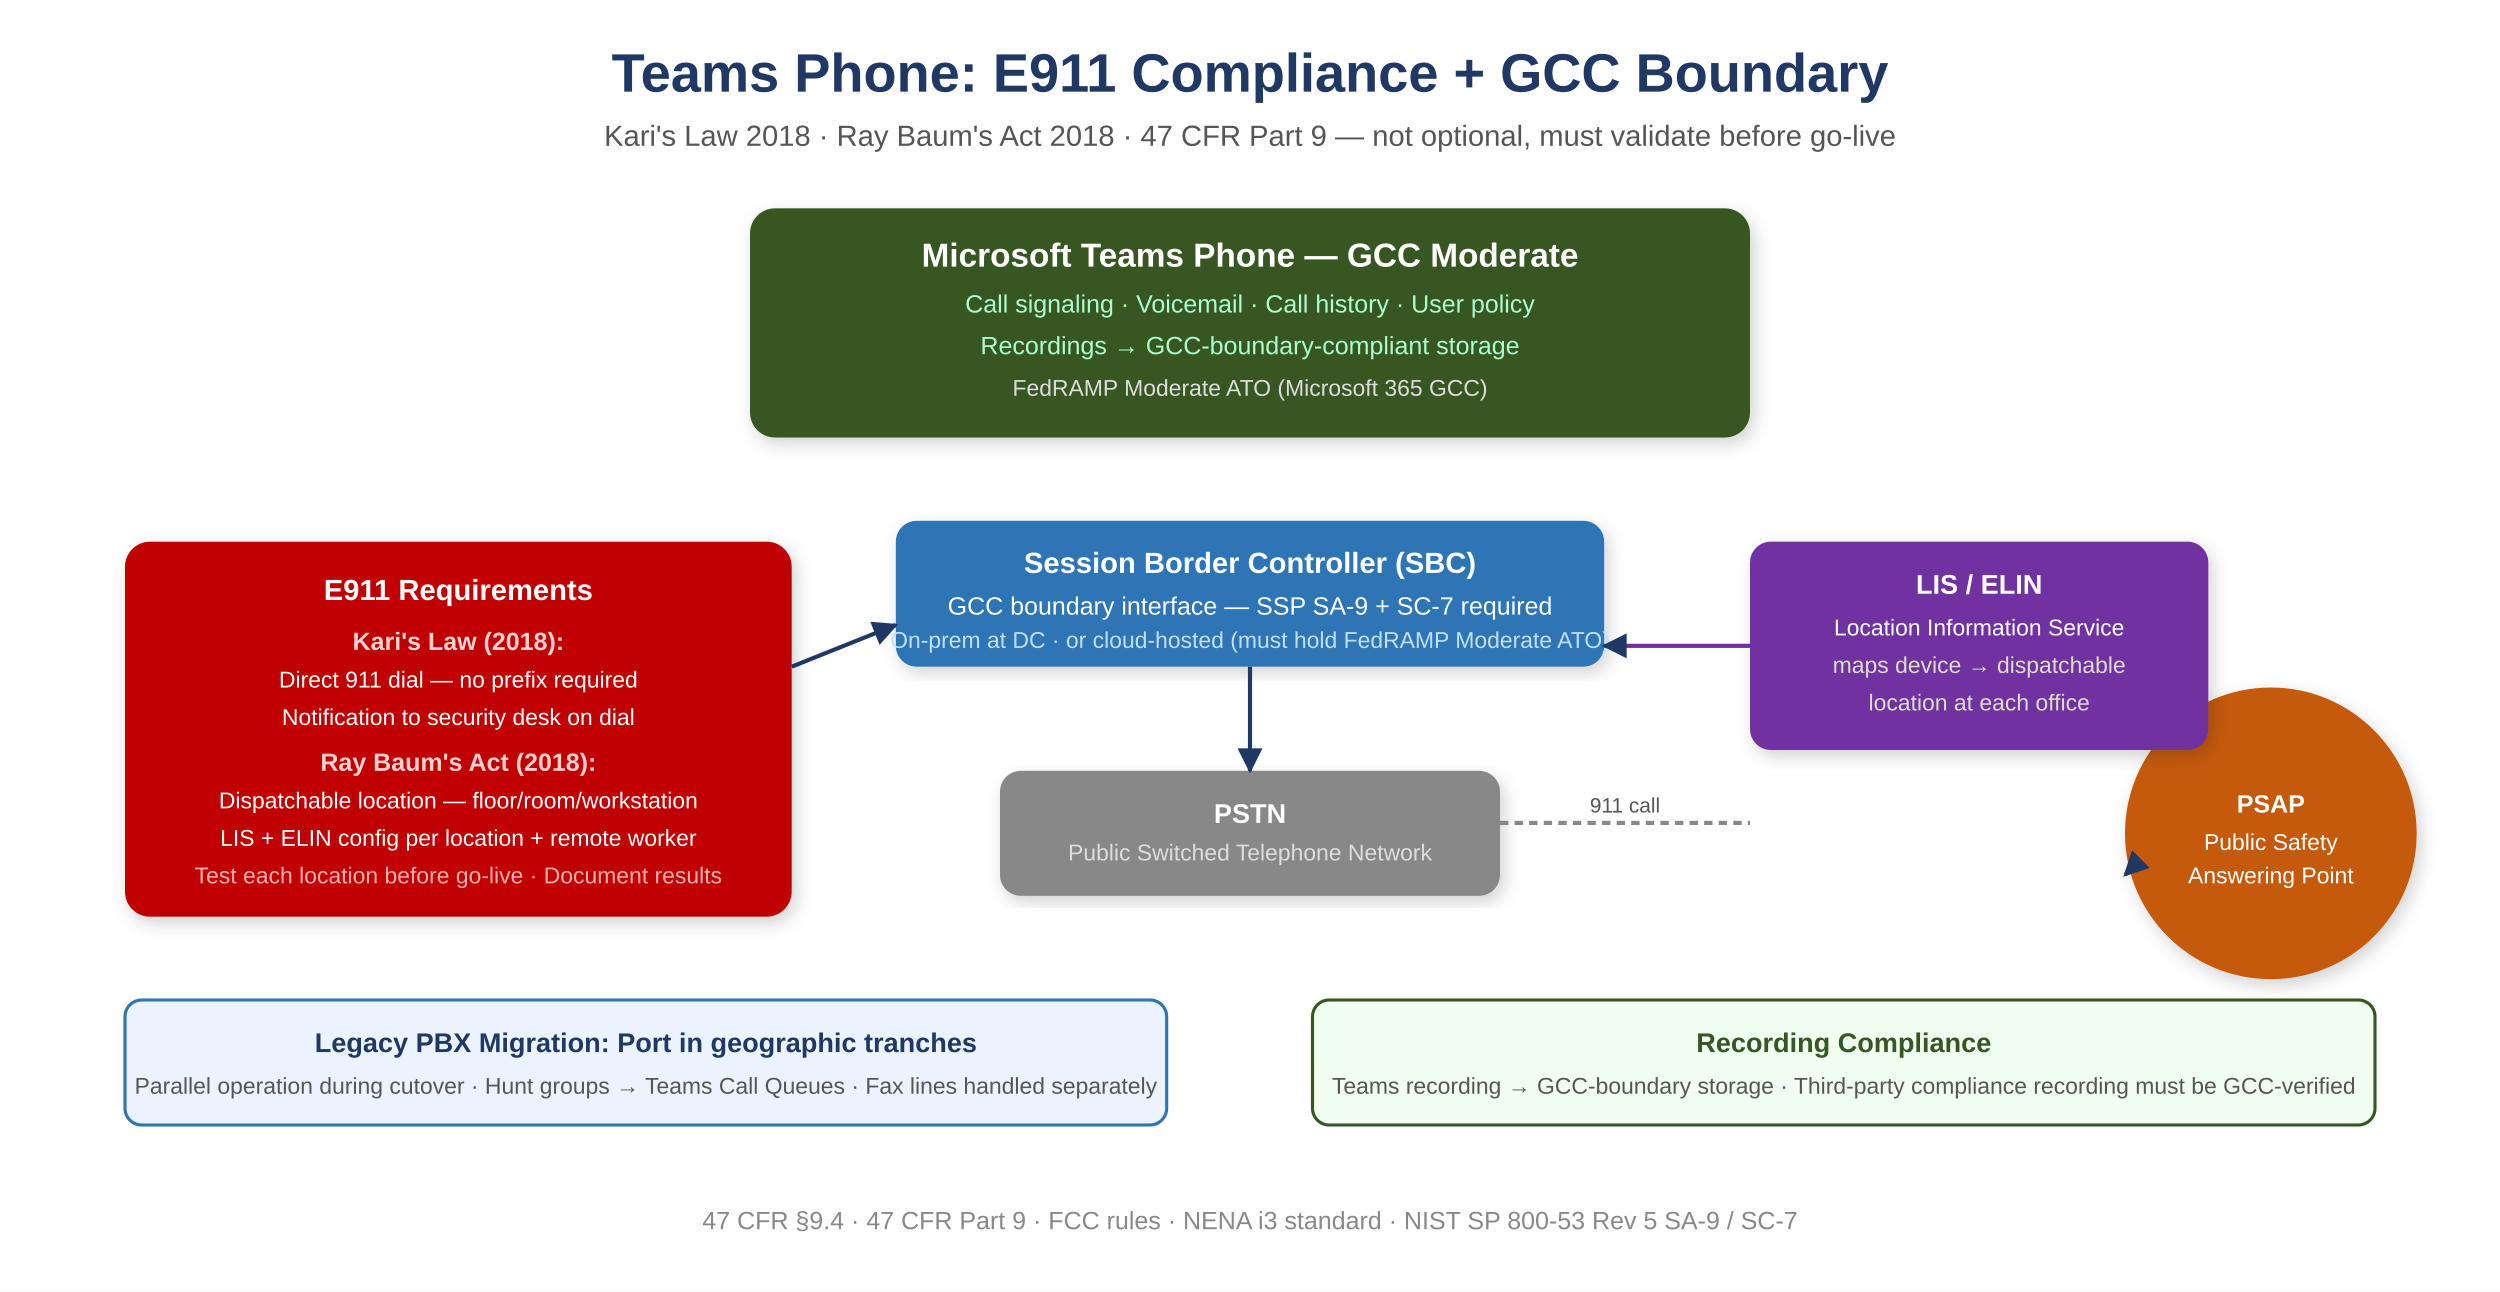
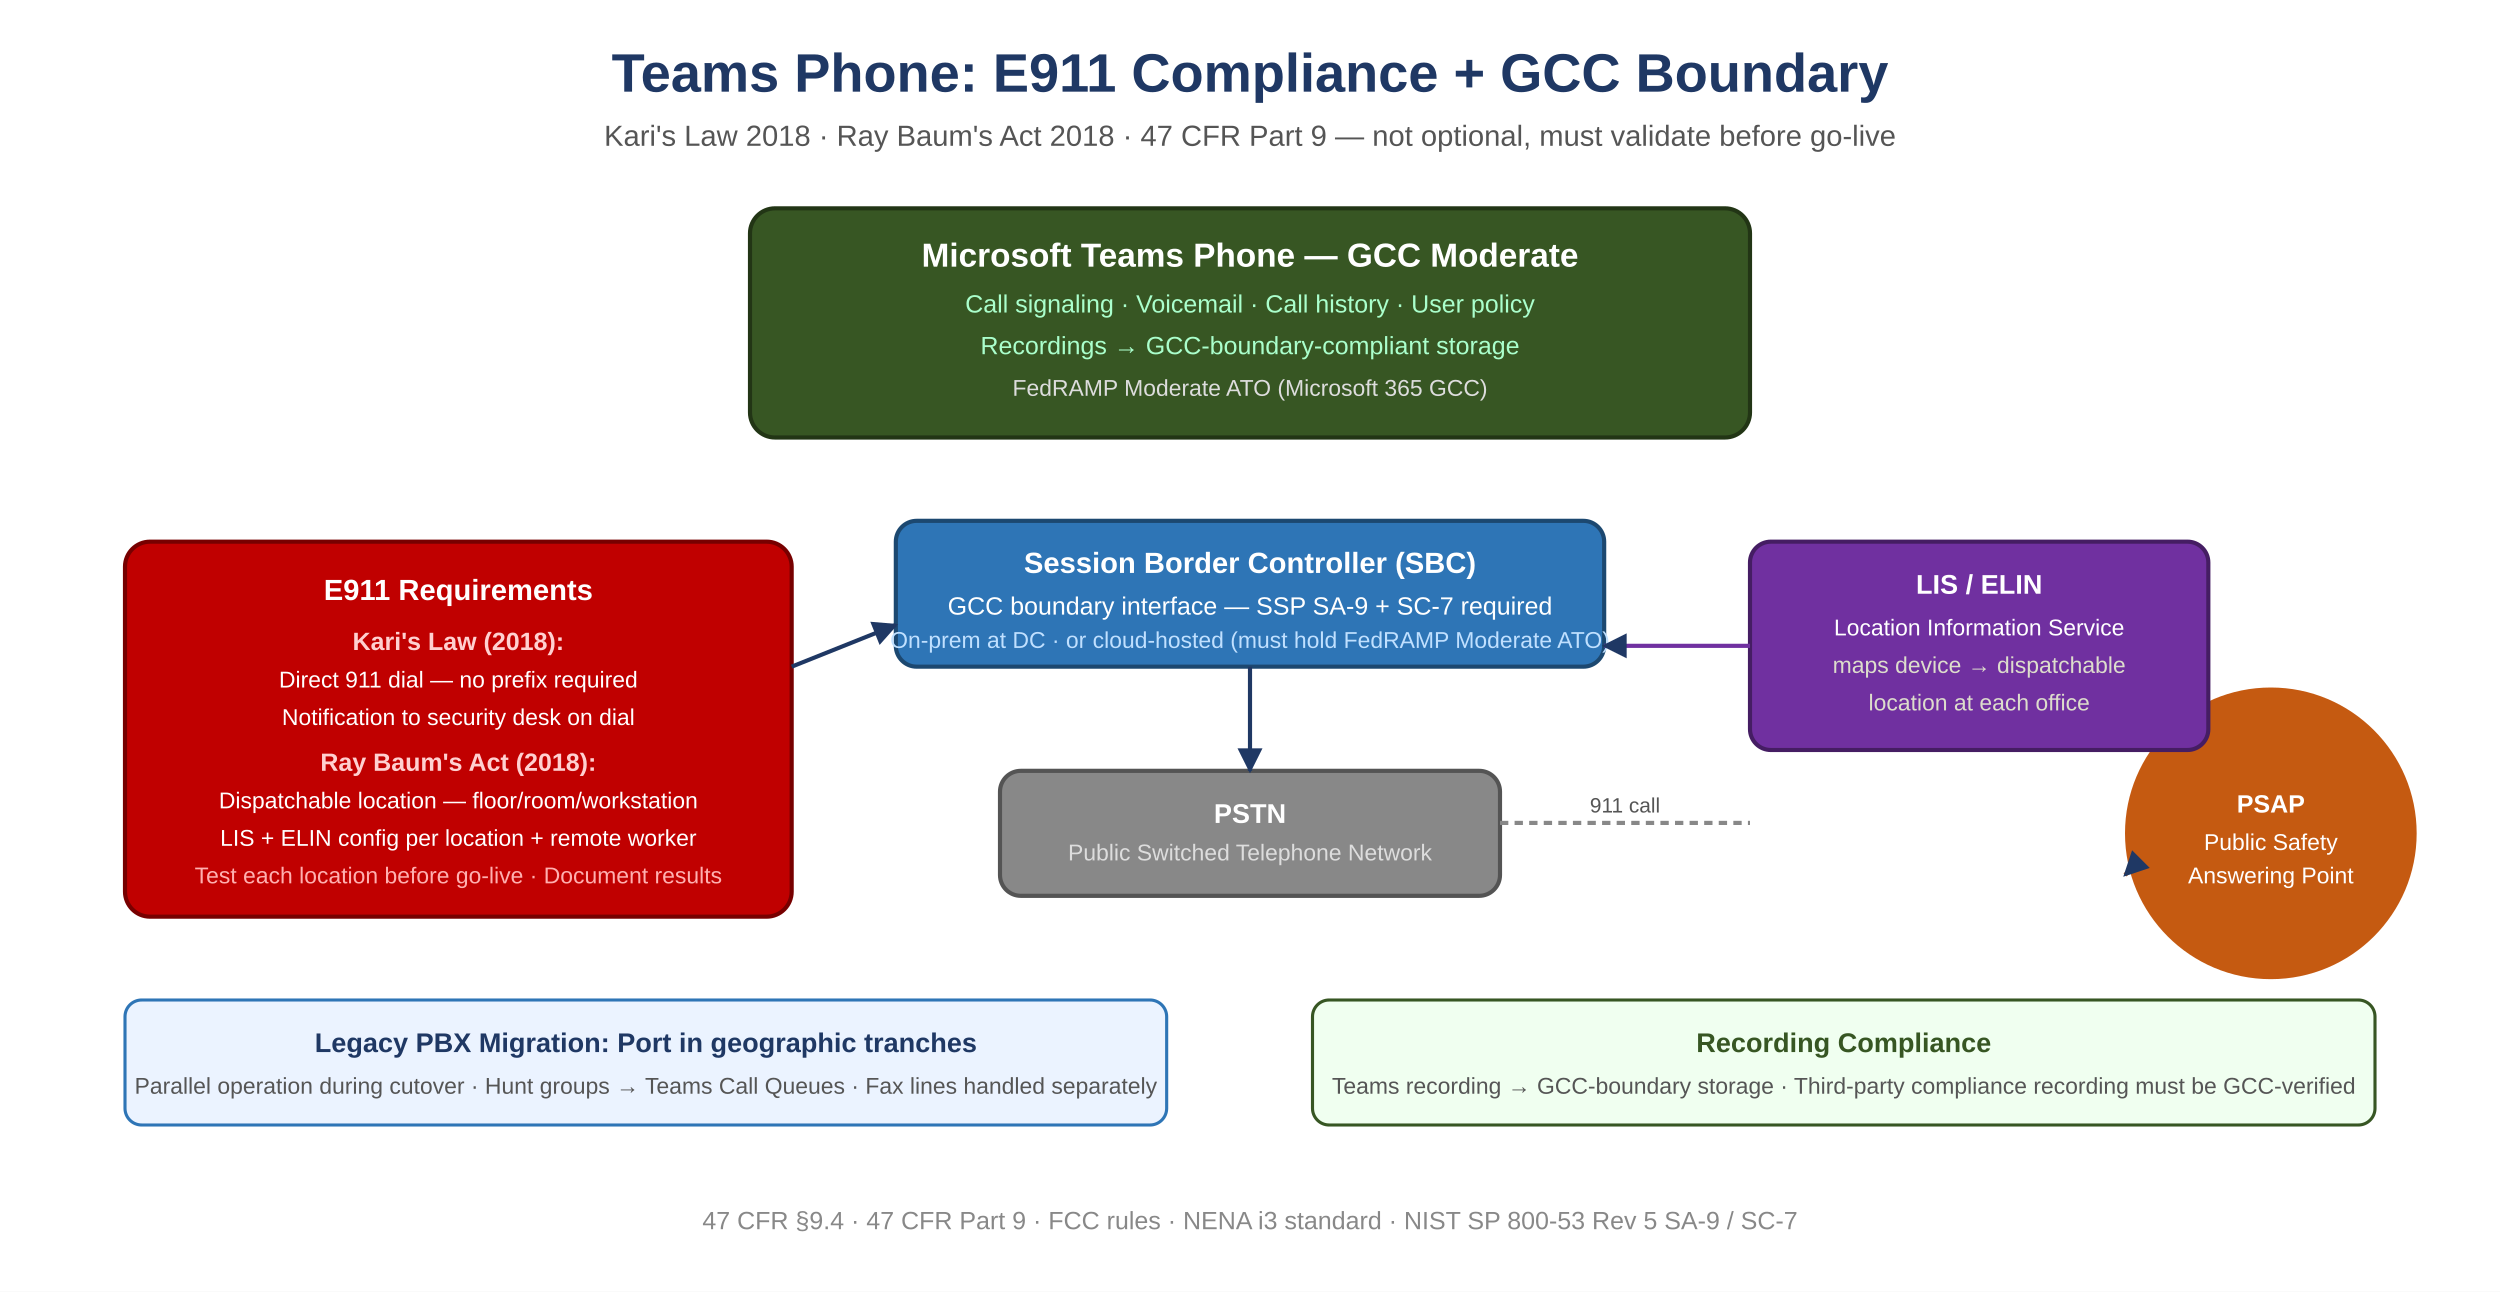
<svg xmlns="http://www.w3.org/2000/svg" viewBox="0 0 1200 620" font-family="Arial,sans-serif">
  <rect width="1200" height="620" fill="#FFFFFF" />
  <defs>
-     <filter id="sh">
-       <feDropShadow dx="2" dy="3" stdDeviation="4" flood-opacity="0.18" />
-     </filter>
    <marker id="arrf" viewBox="0 0 10 10" refX="9" refY="5" markerWidth="6" markerHeight="6" orient="auto">
      <path d="M0,0 L10,5 L0,10 Z" fill="#1F3864" />
    </marker>
  </defs>
  <text x="600" y="44" text-anchor="middle" font-size="26" font-weight="bold" fill="#1F3864">Teams Phone: E911 Compliance + GCC Boundary</text>
  <text x="600" y="70" text-anchor="middle" font-size="14" fill="#555">Kari's Law 2018 · Ray Baum's Act 2018 · 47 CFR Part 9 — not optional, must validate before go-live</text>
-   <rect x="360" y="100" width="480" height="110" rx="12" fill="#375623" filter="url(#sh)" />
+   <rect x="360" y="100" width="480" height="110" rx="12" fill="#375623" stroke="#223515" stroke-width="2" />
  <text x="600" y="128" text-anchor="middle" font-size="16" fill="white" font-weight="bold">Microsoft Teams Phone — GCC Moderate</text>
  <text x="600" y="150" text-anchor="middle" font-size="12" fill="#afc">Call signaling · Voicemail · Call history · User policy</text>
  <text x="600" y="170" text-anchor="middle" font-size="12" fill="#afc">Recordings → GCC-boundary-compliant storage</text>
  <text x="600" y="190" text-anchor="middle" font-size="11" fill="#ddd">FedRAMP Moderate ATO (Microsoft 365 GCC)</text>
-   <rect x="430" y="250" width="340" height="70" rx="10" fill="#2E75B6" filter="url(#sh)" />
+   <rect x="430" y="250" width="340" height="70" rx="10" fill="#2E75B6" stroke="#1C4870" stroke-width="2" />
  <text x="600" y="275" text-anchor="middle" font-size="14" fill="white" font-weight="bold">Session Border Controller (SBC)</text>
  <text x="600" y="295" text-anchor="middle" font-size="12" fill="white">GCC boundary interface — SSP SA-9 + SC-7 required</text>
  <text x="600" y="311" text-anchor="middle" font-size="11" fill="#C0E0FF">On-prem at DC · or cloud-hosted (must hold FedRAMP Moderate ATO)</text>
-   <rect x="480" y="370" width="240" height="60" rx="10" fill="#888" filter="url(#sh)" />
+   <rect x="480" y="370" width="240" height="60" rx="10" fill="#888" stroke="#545454" stroke-width="2" />
  <text x="600" y="395" text-anchor="middle" font-size="13" fill="white" font-weight="bold">PSTN</text>
  <text x="600" y="413" text-anchor="middle" font-size="11" fill="#ddd">Public Switched Telephone Network</text>
-   <rect x="60" y="260" width="320" height="180" rx="12" fill="#C00000" filter="url(#sh)" />
+   <rect x="60" y="260" width="320" height="180" rx="12" fill="#C00000" stroke="#770000" stroke-width="2" />
  <text x="220" y="288" text-anchor="middle" font-size="14" fill="white" font-weight="bold">E911 Requirements</text>
  <text x="220" y="312" text-anchor="middle" font-size="12" fill="#FFD0D0" font-weight="bold">Kari's Law (2018):</text>
  <text x="220" y="330" text-anchor="middle" font-size="11" fill="white">Direct 911 dial — no prefix required</text>
  <text x="220" y="348" text-anchor="middle" font-size="11" fill="white">Notification to security desk on dial</text>
  <text x="220" y="370" text-anchor="middle" font-size="12" fill="#FFD0D0" font-weight="bold">Ray Baum's Act (2018):</text>
  <text x="220" y="388" text-anchor="middle" font-size="11" fill="white">Dispatchable location — floor/room/workstation</text>
  <text x="220" y="406" text-anchor="middle" font-size="11" fill="white">LIS + ELIN config per location + remote worker</text>
  <text x="220" y="424" text-anchor="middle" font-size="11" fill="#FFB0B0">Test each location before go-live · Document results</text>
-   <circle cx="1090" cy="400" r="70" fill="#C55A11" filter="url(#sh)" />
+   <circle cx="1090" cy="400" r="70" fill="#C55A11" />
  <text x="1090" y="390" text-anchor="middle" font-size="12" fill="white" font-weight="bold">PSAP</text>
  <text x="1090" y="408" text-anchor="middle" font-size="11" fill="white">Public Safety</text>
  <text x="1090" y="424" text-anchor="middle" font-size="11" fill="white">Answering Point</text>
-   <rect x="840" y="260" width="220" height="100" rx="10" fill="#7030A0" filter="url(#sh)" />
+   <rect x="840" y="260" width="220" height="100" rx="10" fill="#7030A0" stroke="#451D63" stroke-width="2" />
  <text x="950" y="285" text-anchor="middle" font-size="13" fill="white" font-weight="bold">LIS / ELIN</text>
  <text x="950" y="305" text-anchor="middle" font-size="11" fill="white">Location Information Service</text>
  <text x="950" y="323" text-anchor="middle" font-size="11" fill="#ddc">maps device → dispatchable</text>
  <text x="950" y="341" text-anchor="middle" font-size="11" fill="#ddc">location at each office</text>
  <line x1="380" y1="320" x2="430" y2="300" stroke="#1F3864" stroke-width="2" marker-end="url(#arrf)" />
  <line x1="600" y1="320" x2="600" y2="370" stroke="#1F3864" stroke-width="2" marker-end="url(#arrf)" />
  <line x1="840" y1="310" x2="770" y2="310" stroke="#7030A0" stroke-width="2" marker-end="url(#arrf)" />
  <line x1="1060" y1="380" x2="1020" y2="420" stroke="#C55A11" stroke-width="2" marker-end="url(#arrf)" />
  <line x1="720" y1="395" x2="840" y2="395" stroke="#888" stroke-width="2" stroke-dasharray="4,3" />
  <text x="780" y="390" text-anchor="middle" font-size="10" fill="#555">911 call</text>
  <rect x="60" y="480" width="500" height="60" rx="8" fill="#EBF3FF" stroke="#2E75B6" stroke-width="1.5" />
  <text x="310" y="505" text-anchor="middle" font-size="13" fill="#1F3864" font-weight="bold">Legacy PBX Migration: Port in geographic tranches</text>
  <text x="310" y="525" text-anchor="middle" font-size="11" fill="#555">Parallel operation during cutover · Hunt groups → Teams Call Queues · Fax lines handled separately</text>
  <rect x="630" y="480" width="510" height="60" rx="8" fill="#F0FFF0" stroke="#375623" stroke-width="1.5" />
  <text x="885" y="505" text-anchor="middle" font-size="13" fill="#375623" font-weight="bold">Recording Compliance</text>
  <text x="885" y="525" text-anchor="middle" font-size="11" fill="#555">Teams recording → GCC-boundary storage · Third-party compliance recording must be GCC-verified</text>
  <text x="600" y="590" text-anchor="middle" font-size="12" fill="#888">47 CFR §9.4 · 47 CFR Part 9 · FCC rules · NENA i3 standard · NIST SP 800-53 Rev 5 SA-9 / SC-7</text>
</svg>
